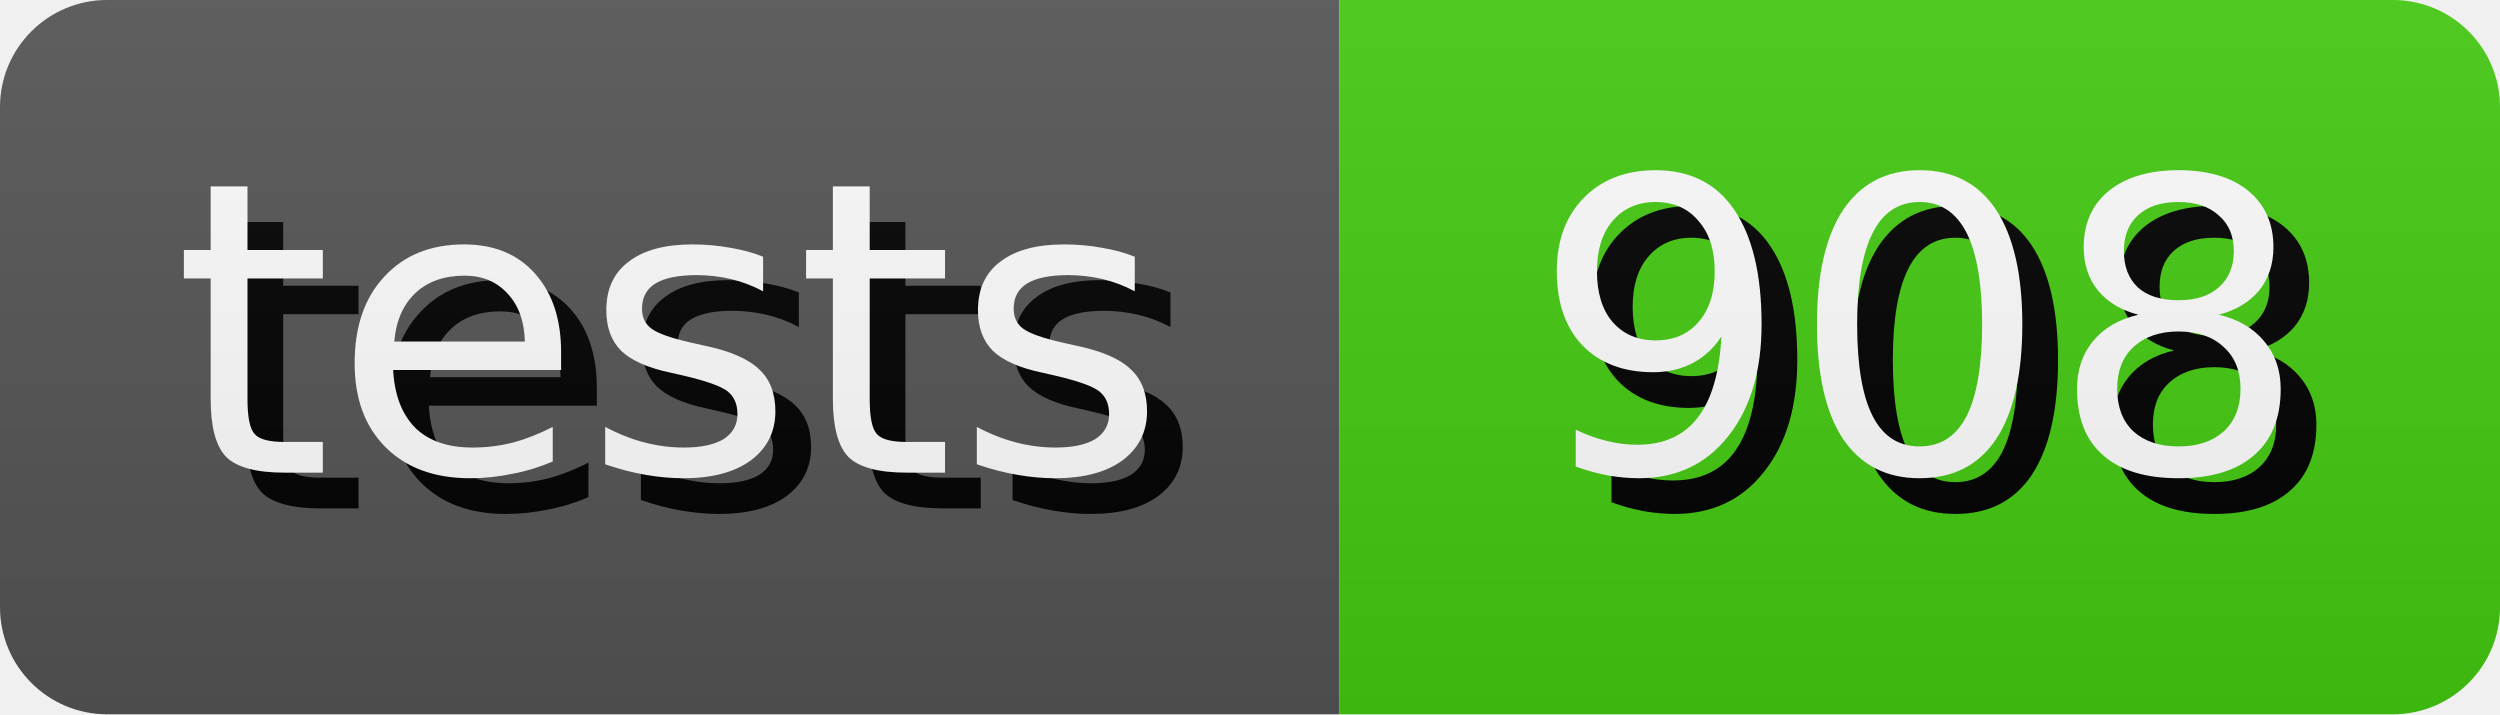
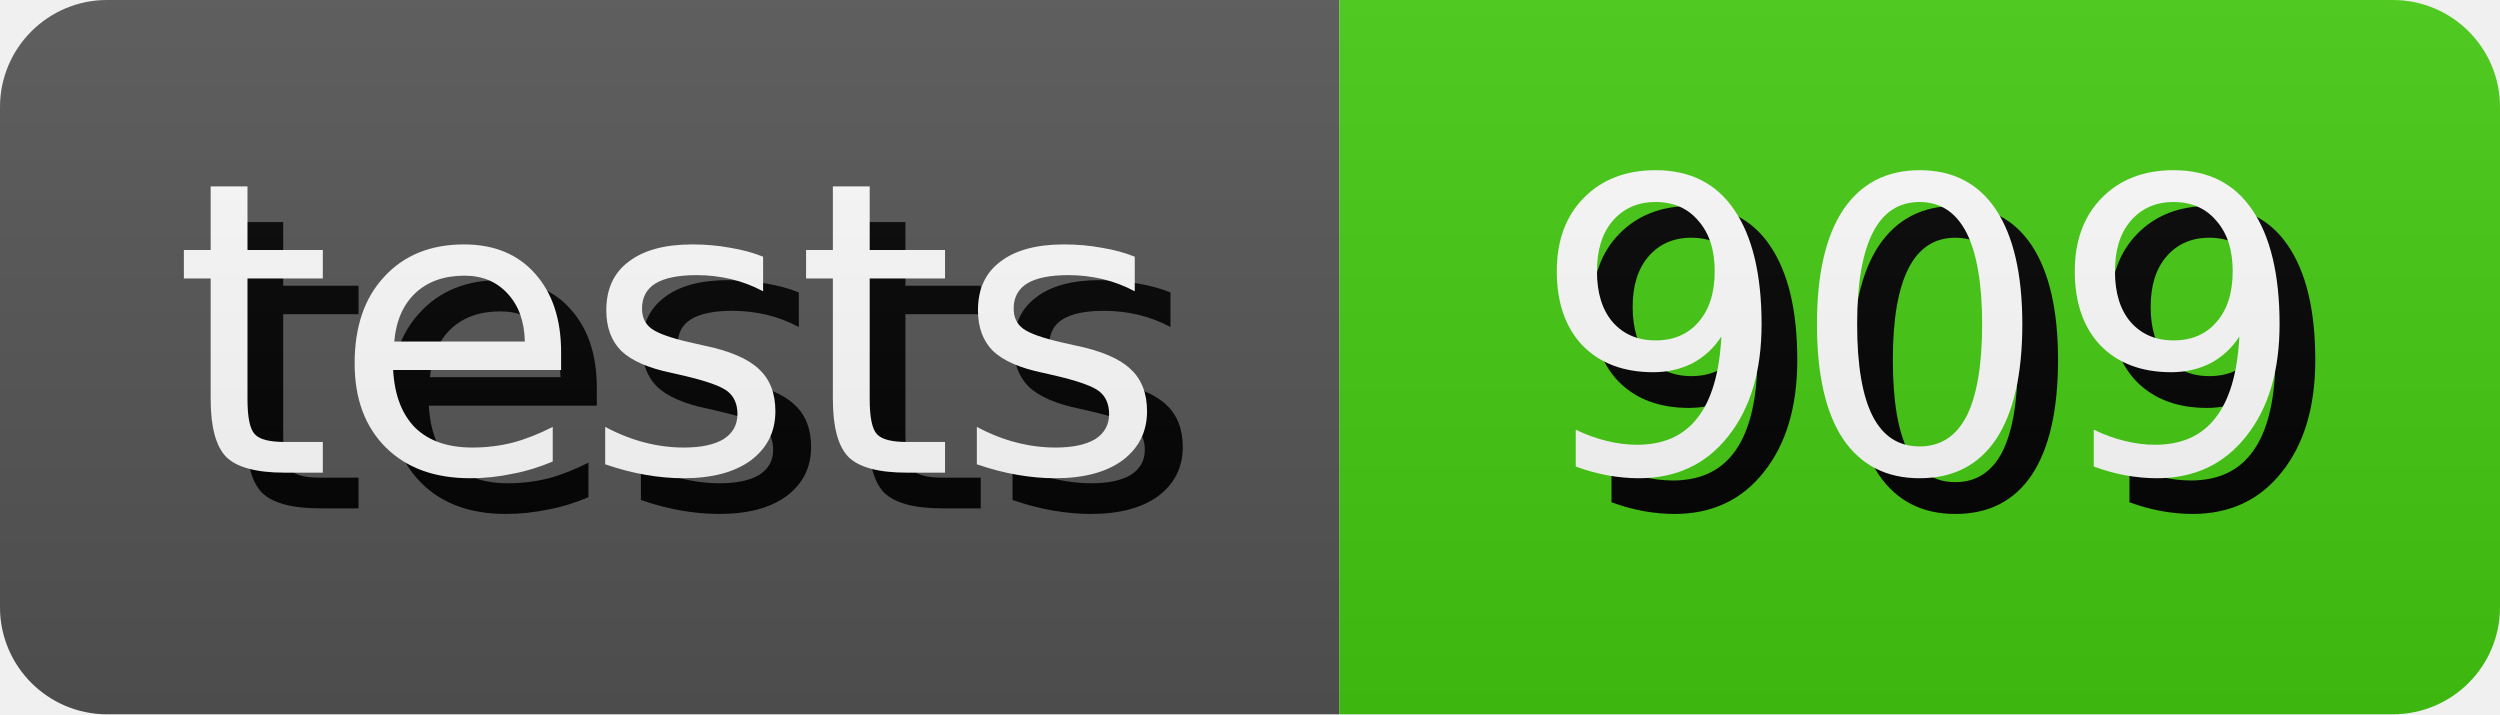
- <svg xmlns="http://www.w3.org/2000/svg" width="70.0" height="20" role="img" aria-label="tests: 908">
+ <svg xmlns="http://www.w3.org/2000/svg" width="70.0" height="20" role="img" aria-label="tests: 909">
  <style>
        rect {
            height: 20px;
        }

        text {
            text-rendering: geometricPrecision;
            dominant-baseline: middle;
            text-anchor: middle;
            font-family: Verdana,Geneva,DejaVu Sans,sans-serif;
            font-size: 11.4px;
            fill: #fff;
        }

        .shadow {
            transform: translate(1px, 1px);
            fill: #010101;
        }
    </style>
  <linearGradient id="s" x2="0" y2="100%">
    <stop offset="0" stop-color="#bbb" stop-opacity=".1" />
    <stop offset="1" stop-opacity=".1" />
  </linearGradient>
  <clipPath id="r">
    <rect width="100%" rx="3" fill="#fff" />
  </clipPath>
  <g clip-path="url(#r)">
    <g>
      <rect width="37.5" fill="#555" />
      <text x="18.75" y="10.0" class="shadow">tests</text>
      <text x="18.75" y="10.0">tests</text>
    </g>
    <g transform="translate(37.5 0)">
      <rect width="32.5" fill="#4c1" />
-       <text x="16.25" y="10.0" class="shadow">908</text>
-       <text x="16.25" y="10.0">908</text>
+       <text x="16.25" y="10.0" class="shadow">909</text>
+       <text x="16.25" y="10.0">909</text>
    </g>
    <rect width="100%" height="100%" fill="url(#s)" />
  </g>
</svg>
